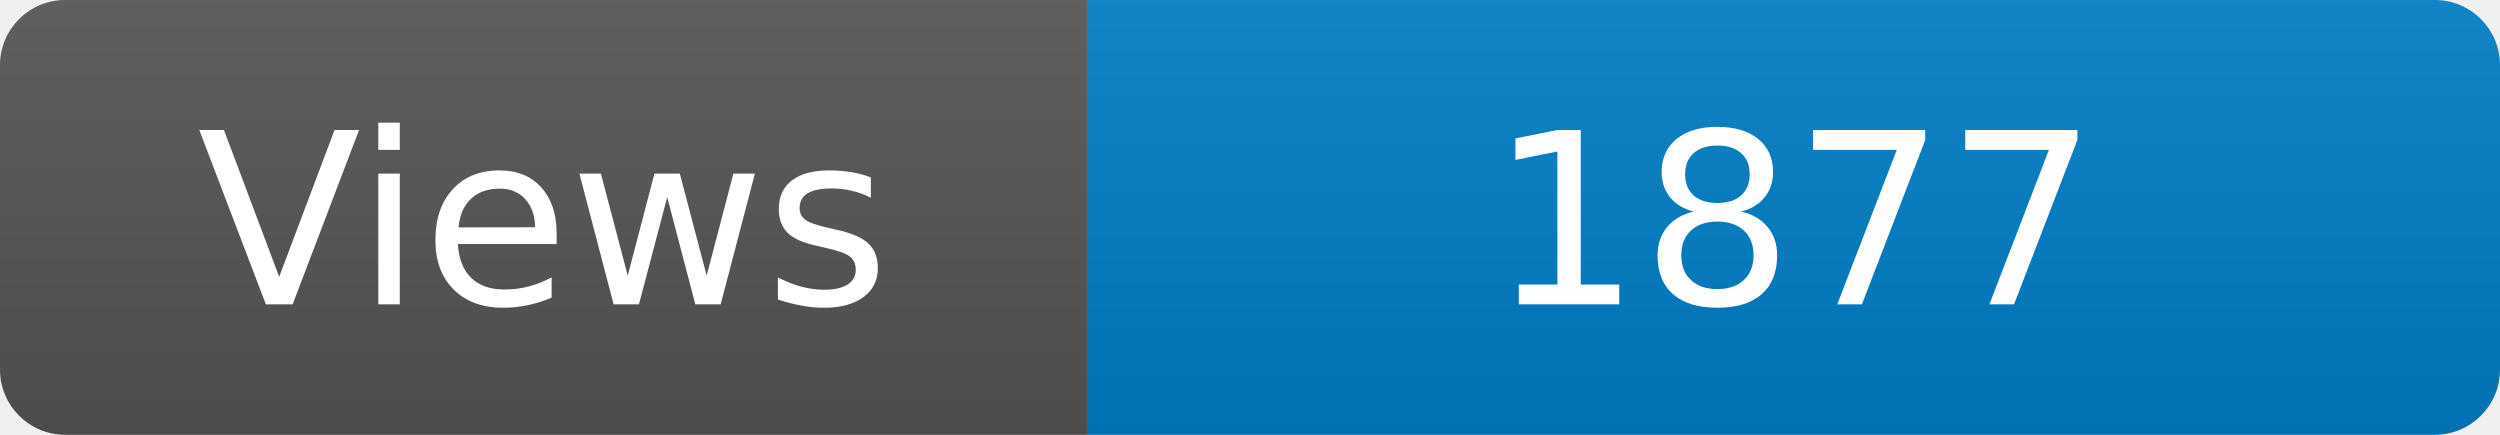
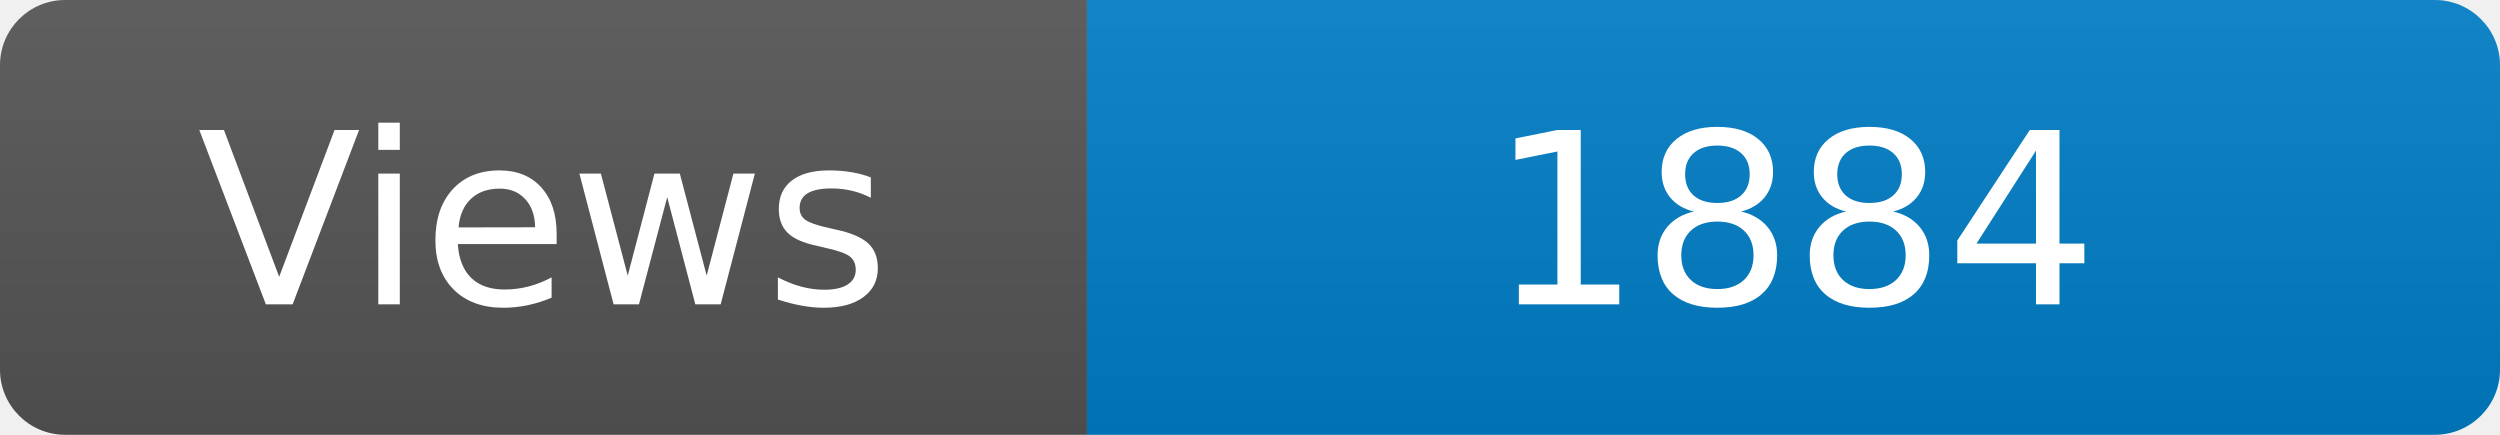
<svg xmlns="http://www.w3.org/2000/svg" width="115" height="20" role="img" aria-label="Maintained?: yes">
  <linearGradient id="s" x2="0" y2="100%">
    <stop offset="0" stop-color="#bbb" stop-opacity=".1" />
    <stop offset="1" stop-opacity=".1" />
  </linearGradient>
  <clipPath id="r">
    <rect width="115" height="20" rx="3" fill="#fff" />
  </clipPath>
  <g clip-path="url(#r)">
    <rect width="50" height="20" fill="#555" />
    <rect x="50" width="160" height="20" fill="#007ec6" />
    <rect width="115" height="20" fill="url(#s)" />
  </g>
  <g fill="#fff" text-anchor="middle" font-family="Verdana,Geneva,DejaVu Sans,sans-serif" font-size="110">
    <text x="250" y="140" transform="scale(.1)" fill="#fff">Views</text>
-     <text x="825" y="140" transform="scale(.1)" fill="#fff">1877</text>
+     <text x="825" y="140" transform="scale(.1)" fill="#fff">1884</text>
  </g>
</svg>
